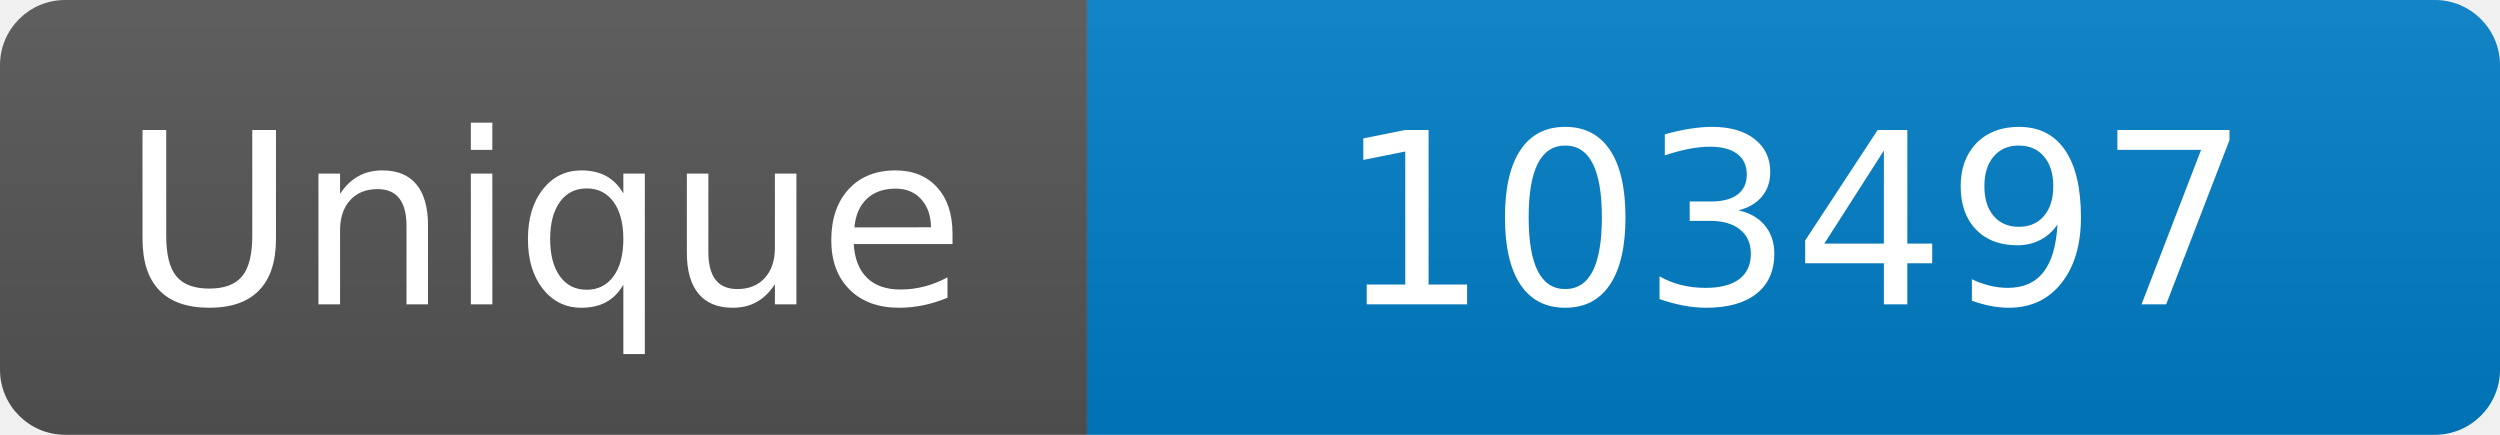
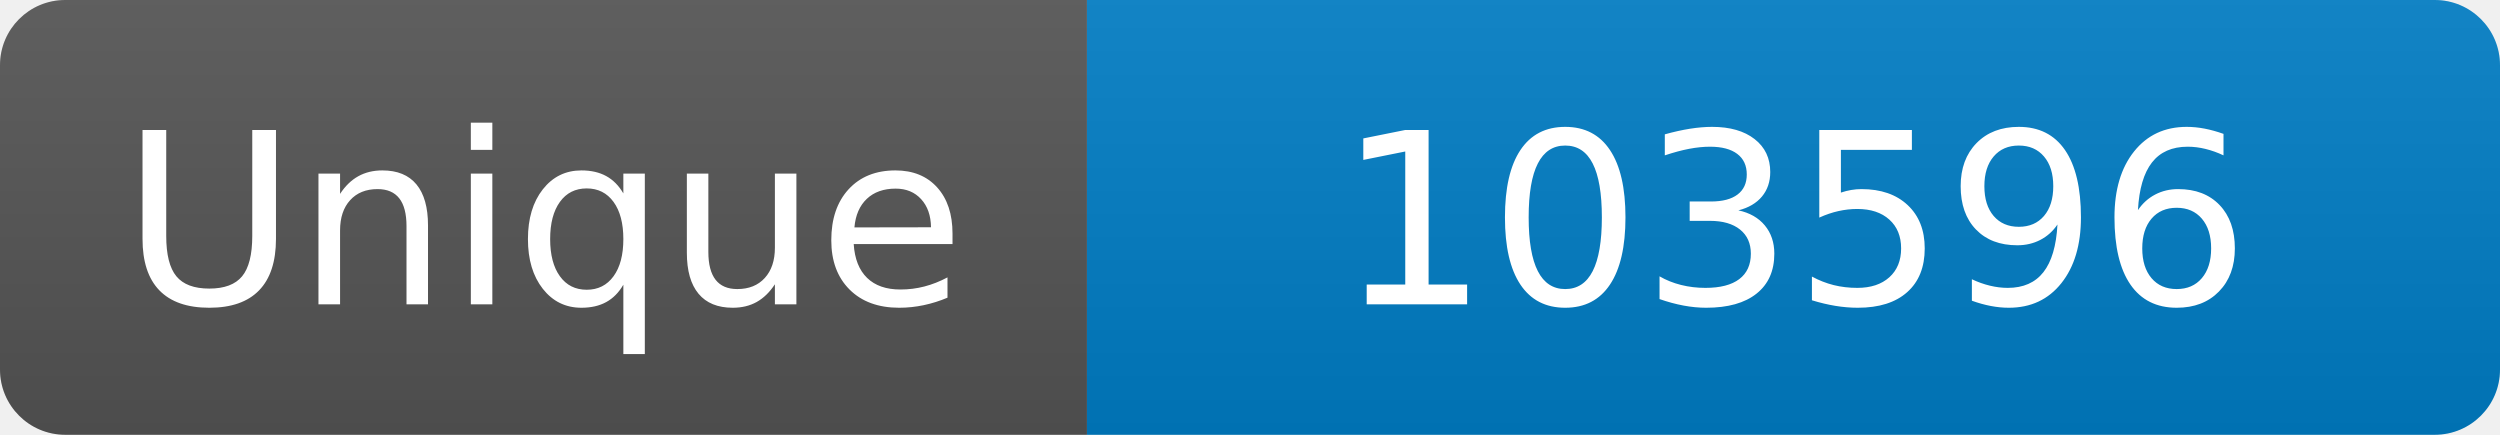
<svg xmlns="http://www.w3.org/2000/svg" width="115" height="20" role="img" aria-label="Maintained?: yes">
  <linearGradient id="s" x2="0" y2="100%">
    <stop offset="0" stop-color="#bbb" stop-opacity=".1" />
    <stop offset="1" stop-opacity=".1" />
  </linearGradient>
  <clipPath id="r">
    <rect width="115" height="20" rx="3" fill="#fff" />
  </clipPath>
  <g clip-path="url(#r)">
    <rect width="50" height="20" fill="#555" />
    <rect x="50" width="160" height="20" fill="#007ec6" />
    <rect width="115" height="20" fill="url(#s)" />
  </g>
  <g fill="#fff" text-anchor="middle" font-family="Verdana,Geneva,DejaVu Sans,sans-serif" font-size="110">
    <text x="250" y="140" transform="scale(.1)" fill="#fff">Unique</text>
-     <text x="825" y="140" transform="scale(.1)" fill="#fff">103497</text>
+     <text x="825" y="140" transform="scale(.1)" fill="#fff">103596</text>
  </g>
</svg>
